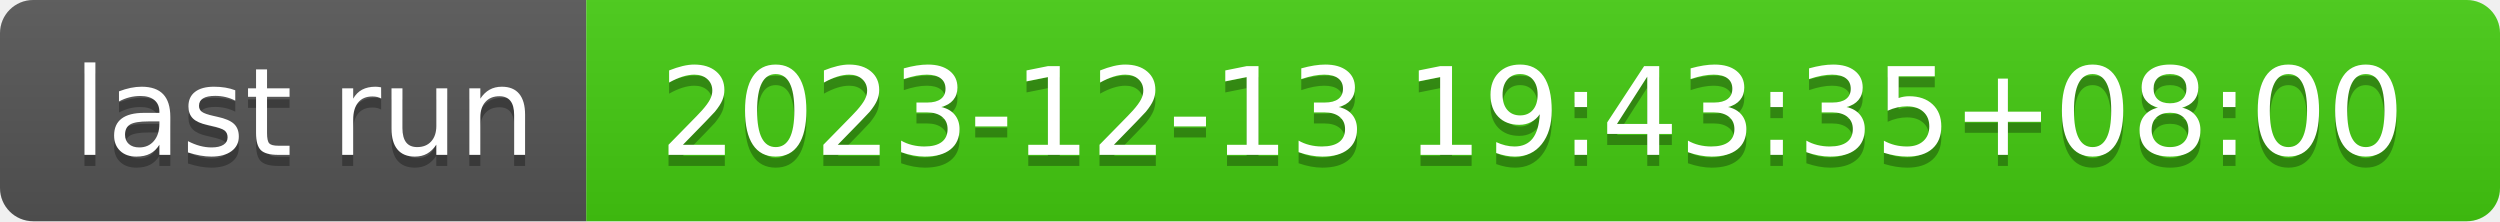
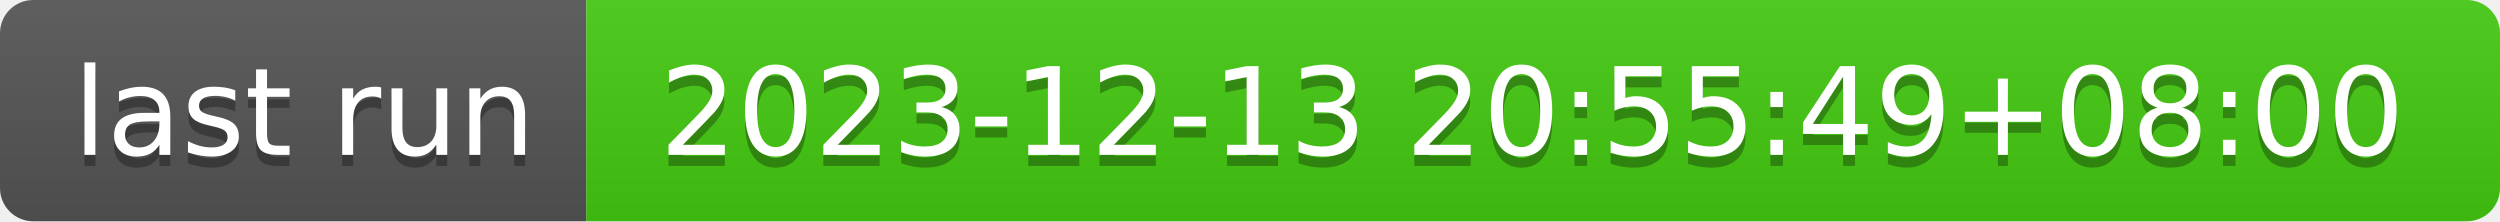
- <svg xmlns="http://www.w3.org/2000/svg" width="226" height="20" role="img" aria-label="last run: 2023-12-13 19:43:35+08:00">
+ <svg xmlns="http://www.w3.org/2000/svg" width="226" height="20" role="img" aria-label="last run: 2023-12-13 20:55:49+08:00">
  <linearGradient id="s" x2="0" y2="100%">
    <stop offset="0" stop-color="#bbb" stop-opacity=".1" />
    <stop offset="1" stop-opacity=".1" />
  </linearGradient>
  <clipPath id="r">
    <rect width="226" height="20" rx="3" fill="#fff" />
  </clipPath>
  <g clip-path="url(#r)">
    <rect width="53" height="20" fill="#555" />
    <rect x="53" width="173" height="20" fill="#4c1" />
    <rect width="226" height="20" fill="url(#s)" />
  </g>
  <g fill="#fff" text-anchor="middle" font-family="Verdana,Geneva,DejaVu Sans,sans-serif" text-rendering="geometricPrecision" font-size="110">
    <text aria-hidden="true" x="275" y="150" fill="#010101" fill-opacity=".3" transform="scale(.1)" textLength="430">last run</text>
    <text x="275" y="140" transform="scale(.1)" fill="#fff" textLength="430">last run</text>
-     <text aria-hidden="true" x="1385" y="150" fill="#010101" fill-opacity=".3" transform="scale(.1)" textLength="1630">2023-12-13 19:43:35+08:00</text>
-     <text x="1385" y="140" transform="scale(.1)" fill="#fff" textLength="1630">2023-12-13 19:43:35+08:00</text>
+     <text aria-hidden="true" x="1385" y="150" fill="#010101" fill-opacity=".3" transform="scale(.1)" textLength="1630">2023-12-13 20:55:49+08:00</text>
+     <text x="1385" y="140" transform="scale(.1)" fill="#fff" textLength="1630">2023-12-13 20:55:49+08:00</text>
  </g>
</svg>
